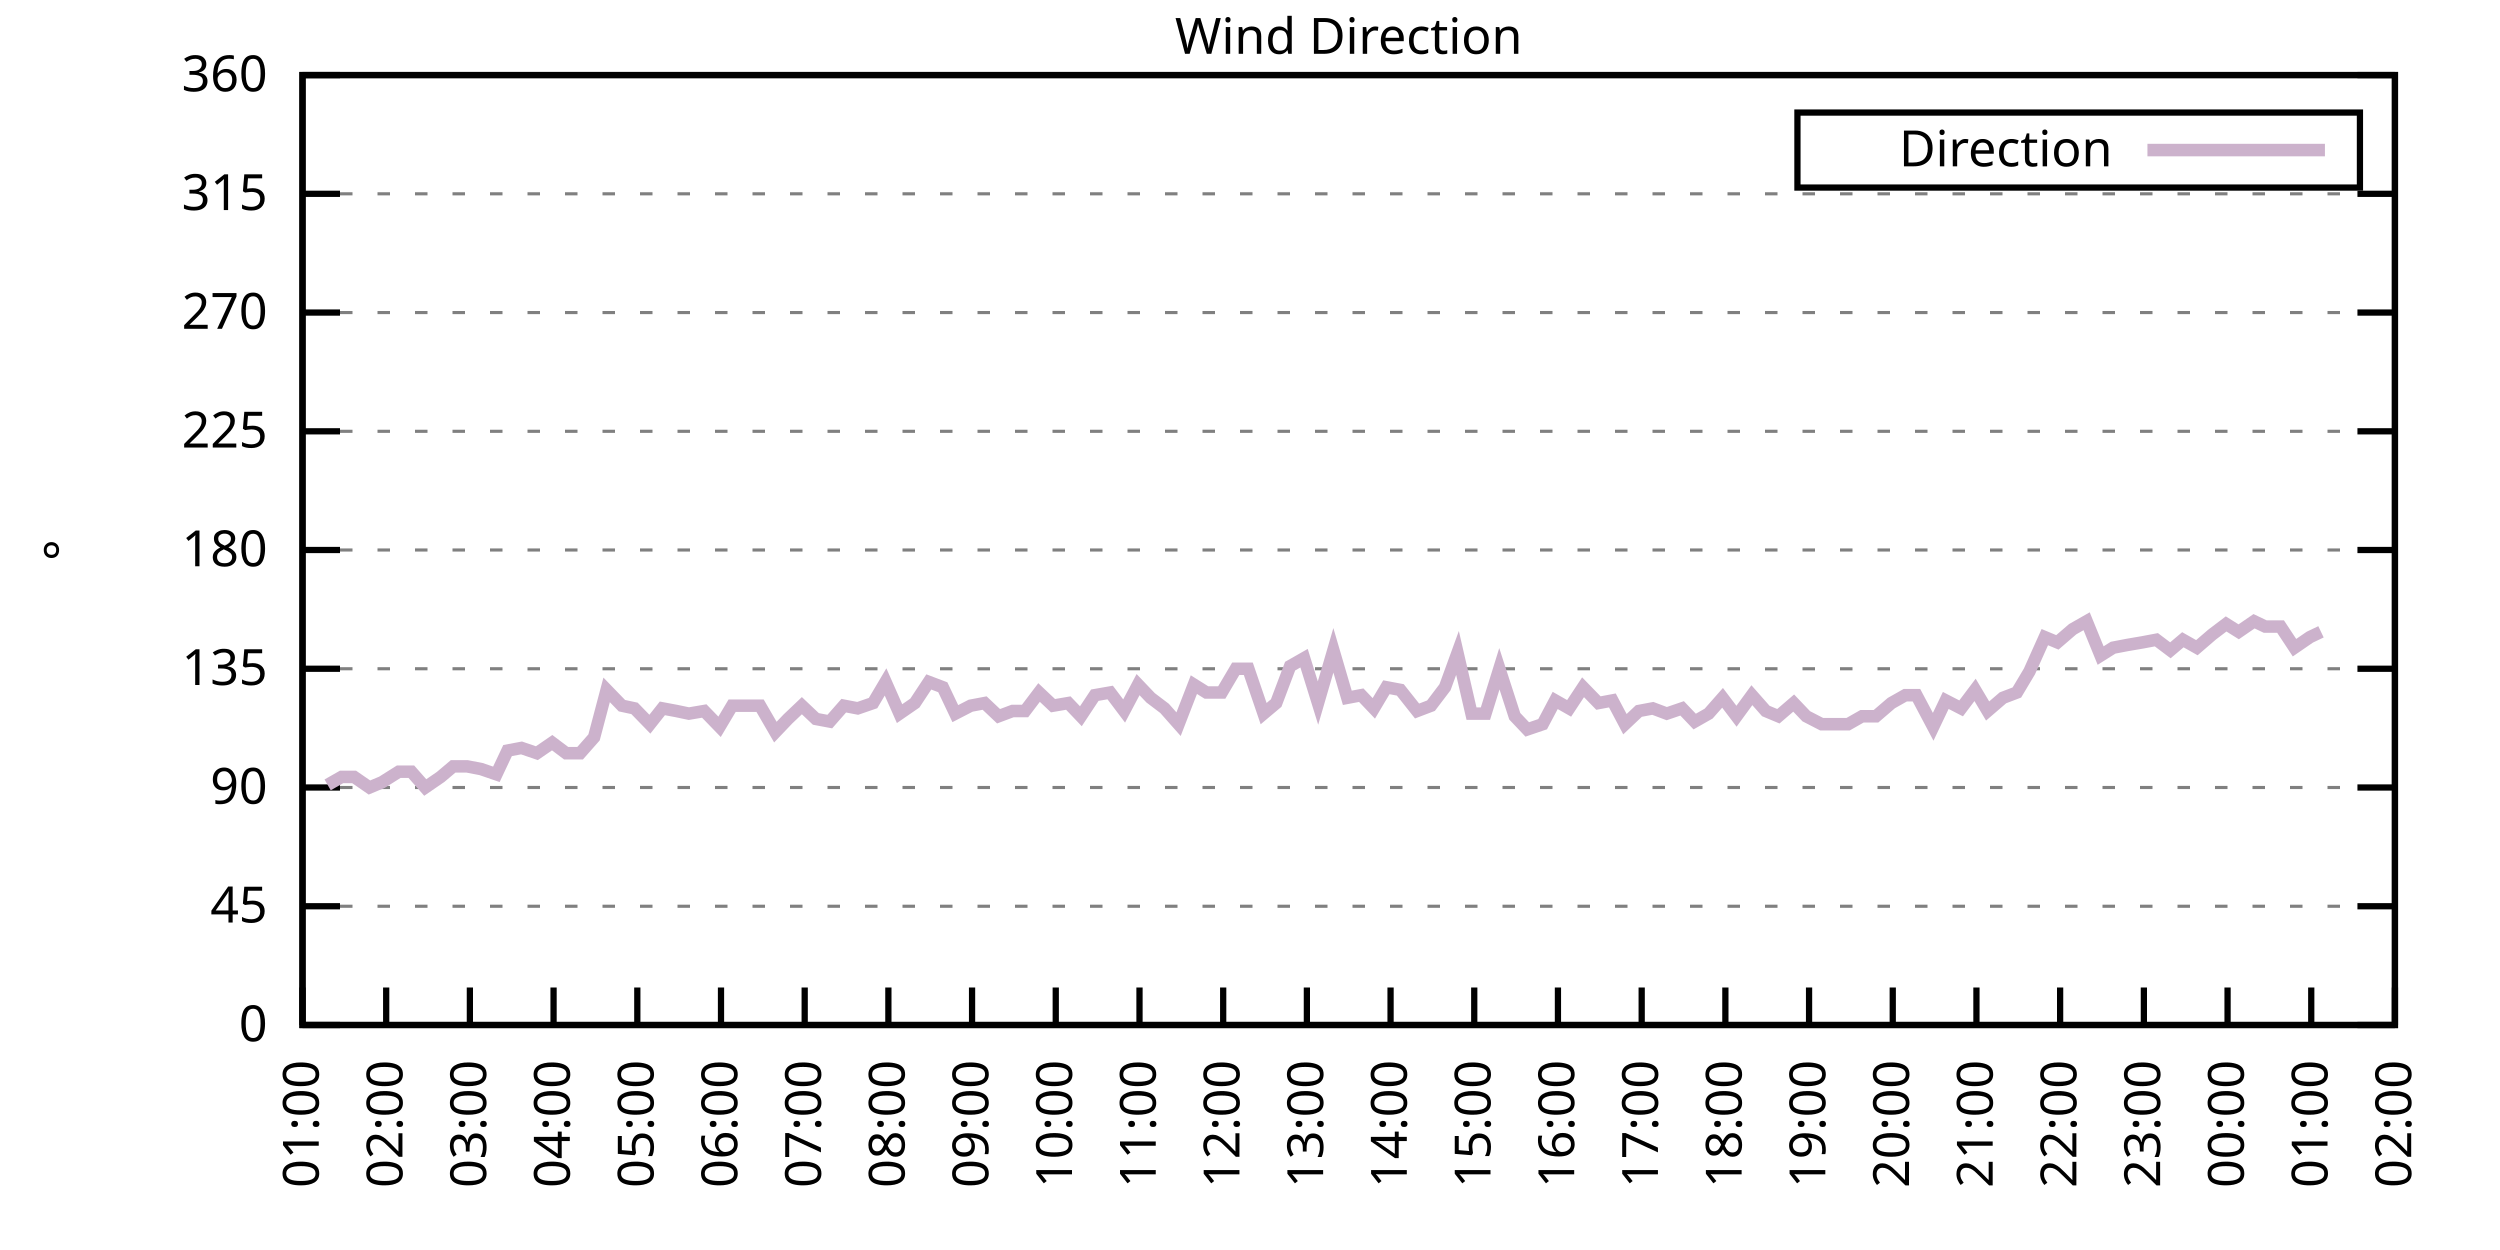
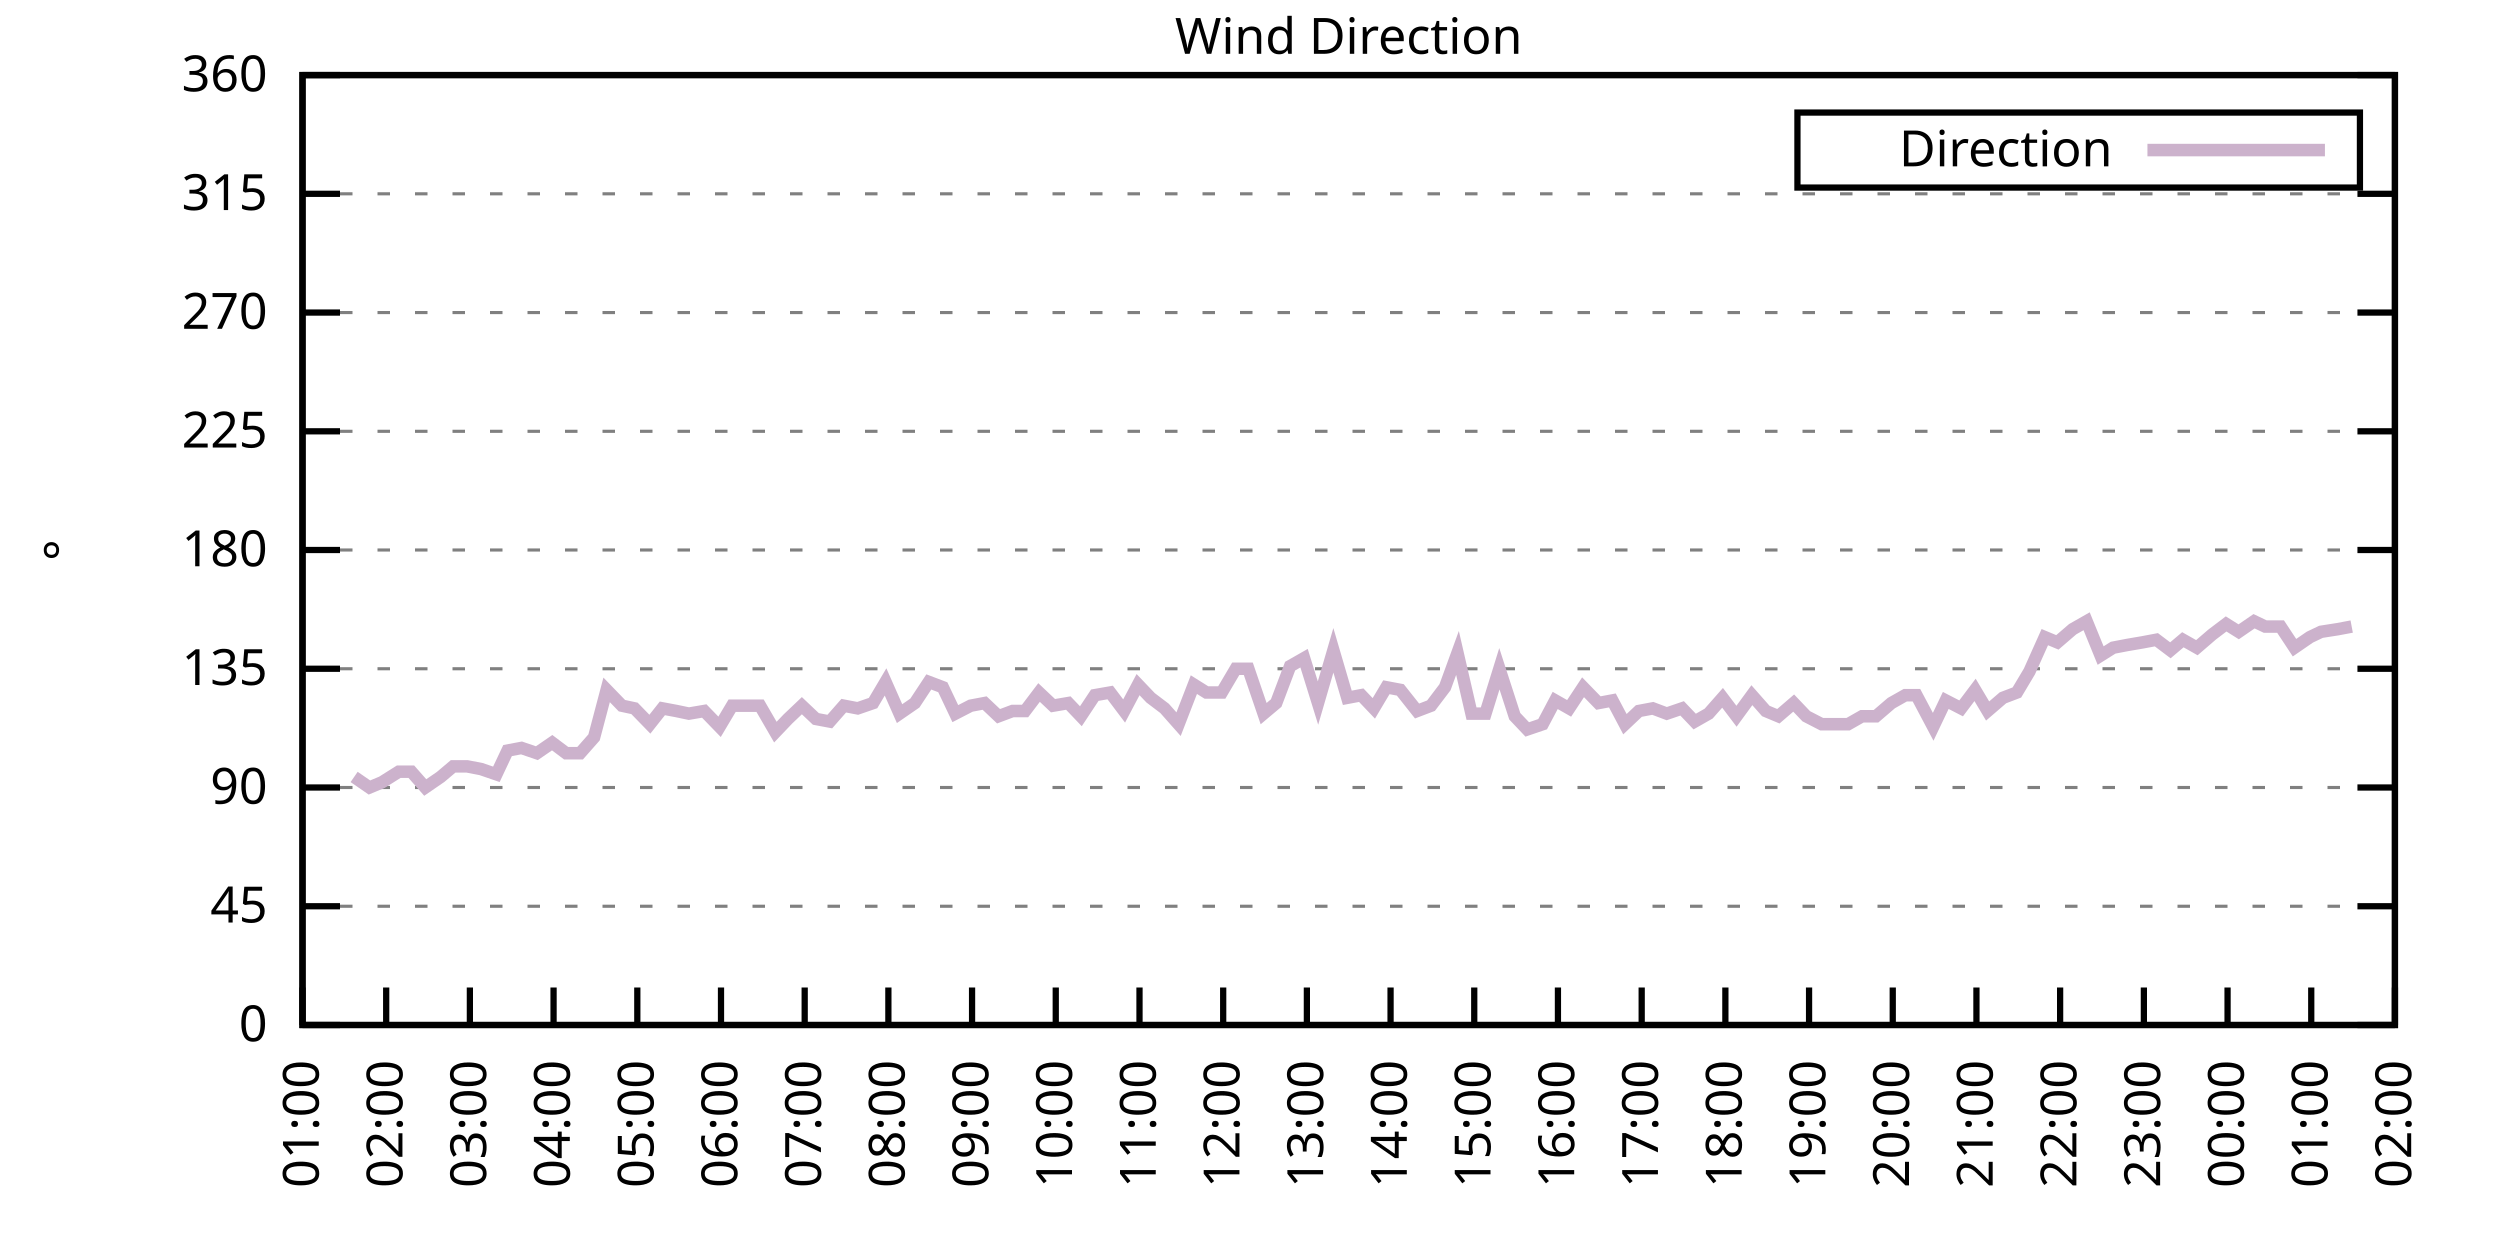
<svg xmlns="http://www.w3.org/2000/svg" xmlns:xlink="http://www.w3.org/1999/xlink" width="400" height="200" viewBox="0 0 400 200">
  <g id="gnuplot_canvas">
    <rect x="0" y="0" width="400" height="200" fill="none" />
    <defs>
      <circle id="gpDot" r="0.5" stroke-width="0.5" stroke="currentColor" />
      <path id="gpPt0" stroke-width="0.333" stroke="currentColor" d="M-1,0 h2 M0,-1 v2" />
      <path id="gpPt1" stroke-width="0.333" stroke="currentColor" d="M-1,-1 L1,1 M1,-1 L-1,1" />
      <path id="gpPt2" stroke-width="0.333" stroke="currentColor" d="M-1,0 L1,0 M0,-1 L0,1 M-1,-1 L1,1 M-1,1 L1,-1" />
      <rect id="gpPt3" stroke-width="0.333" stroke="currentColor" x="-1" y="-1" width="2" height="2" />
      <rect id="gpPt4" stroke-width="0.333" stroke="currentColor" fill="currentColor" x="-1" y="-1" width="2" height="2" />
      <circle id="gpPt5" stroke-width="0.333" stroke="currentColor" cx="0" cy="0" r="1" />
      <use xlink:href="#gpPt5" id="gpPt6" fill="currentColor" stroke="none" />
      <path id="gpPt7" stroke-width="0.333" stroke="currentColor" d="M0,-1.33 L-1.33,0.67 L1.33,0.67 z" />
      <use xlink:href="#gpPt7" id="gpPt8" fill="currentColor" stroke="none" />
      <use xlink:href="#gpPt7" id="gpPt9" stroke="currentColor" transform="rotate(180)" />
      <use xlink:href="#gpPt9" id="gpPt10" fill="currentColor" stroke="none" />
      <use xlink:href="#gpPt3" id="gpPt11" stroke="currentColor" transform="rotate(45)" />
      <use xlink:href="#gpPt11" id="gpPt12" fill="currentColor" stroke="none" />
      <path id="gpPt13" stroke-width="0.333" stroke="currentColor" d="M0,1.330 L1.265,0.411 L0.782,-1.067 L-0.782,-1.076 L-1.265,0.411 z" />
      <use xlink:href="#gpPt13" id="gpPt14" fill="currentColor" stroke="none" />
      <filter id="textbox" filterUnits="objectBoundingBox" x="0" y="0" height="1" width="1">
        <feFlood flood-color="white" flood-opacity="1" result="bgnd" />
        <feComposite in="SourceGraphic" in2="bgnd" operator="atop" />
      </filter>
      <filter id="greybox" filterUnits="objectBoundingBox" x="0" y="0" height="1" width="1">
        <feFlood flood-color="lightgrey" flood-opacity="1" result="grey" />
        <feComposite in="SourceGraphic" in2="grey" operator="atop" />
      </filter>
    </defs>
    <g fill="none" color="white" stroke="currentColor" stroke-width="1.00" stroke-linecap="butt" stroke-linejoin="miter">
</g>
    <g fill="none" color="black" stroke="currentColor" stroke-width="1.00" stroke-linecap="butt" stroke-linejoin="miter">
      <g stroke="none" shape-rendering="crispEdges">
        <polygon fill="rgb(255, 255, 255)" points="48.40,164.00 383.18,164.00 383.18,12.02 48.40,12.02 " />
      </g>
    </g>
    <g fill="none" color="black" stroke="currentColor" stroke-width="1.00" stroke-linecap="butt" stroke-linejoin="miter">
</g>
    <g fill="none" color="black" stroke="black" stroke-width="0.50" stroke-linecap="butt" stroke-linejoin="miter">
</g>
    <g fill="none" color="gray" stroke="currentColor" stroke-width="0.50" stroke-linecap="butt" stroke-linejoin="miter">
      <path stroke="gray" stroke-dasharray="2,4" class="gridline" d="M48.40,164.00 L383.19,164.00  " />
    </g>
    <g fill="none" color="gray" stroke="gray" stroke-width="1.00" stroke-linecap="butt" stroke-linejoin="miter">
</g>
    <g fill="none" color="black" stroke="currentColor" stroke-width="1.00" stroke-linecap="butt" stroke-linejoin="miter">
      <path stroke="black" d="M48.40,164.00 L54.40,164.00 M383.19,164.00 L377.19,164.00  " />
      <g transform="translate(42.80,166.60)" stroke="none" fill="black" font-family="Sans" font-size="8.00" text-anchor="end">
        <text>
          <tspan font-family="Sans"> 0</tspan>
        </text>
      </g>
    </g>
    <g fill="none" color="black" stroke="currentColor" stroke-width="1.00" stroke-linecap="butt" stroke-linejoin="miter">
</g>
    <g fill="none" color="black" stroke="black" stroke-width="0.50" stroke-linecap="butt" stroke-linejoin="miter">
</g>
    <g fill="none" color="gray" stroke="currentColor" stroke-width="0.50" stroke-linecap="butt" stroke-linejoin="miter">
      <path stroke="gray" stroke-dasharray="2,4" class="gridline" d="M48.40,145.00 L383.19,145.00  " />
    </g>
    <g fill="none" color="gray" stroke="gray" stroke-width="1.00" stroke-linecap="butt" stroke-linejoin="miter">
</g>
    <g fill="none" color="black" stroke="currentColor" stroke-width="1.00" stroke-linecap="butt" stroke-linejoin="miter">
      <path stroke="black" d="M48.40,145.00 L54.40,145.00 M383.19,145.00 L377.19,145.00  " />
      <g transform="translate(42.80,147.60)" stroke="none" fill="black" font-family="Sans" font-size="8.00" text-anchor="end">
        <text>
          <tspan font-family="Sans"> 45</tspan>
        </text>
      </g>
    </g>
    <g fill="none" color="black" stroke="currentColor" stroke-width="1.00" stroke-linecap="butt" stroke-linejoin="miter">
</g>
    <g fill="none" color="black" stroke="black" stroke-width="0.50" stroke-linecap="butt" stroke-linejoin="miter">
</g>
    <g fill="none" color="gray" stroke="currentColor" stroke-width="0.50" stroke-linecap="butt" stroke-linejoin="miter">
      <path stroke="gray" stroke-dasharray="2,4" class="gridline" d="M48.40,126.00 L383.19,126.00  " />
    </g>
    <g fill="none" color="gray" stroke="gray" stroke-width="1.00" stroke-linecap="butt" stroke-linejoin="miter">
</g>
    <g fill="none" color="black" stroke="currentColor" stroke-width="1.00" stroke-linecap="butt" stroke-linejoin="miter">
      <path stroke="black" d="M48.40,126.00 L54.40,126.00 M383.19,126.00 L377.19,126.00  " />
      <g transform="translate(42.80,128.60)" stroke="none" fill="black" font-family="Sans" font-size="8.00" text-anchor="end">
        <text>
          <tspan font-family="Sans"> 90</tspan>
        </text>
      </g>
    </g>
    <g fill="none" color="black" stroke="currentColor" stroke-width="1.00" stroke-linecap="butt" stroke-linejoin="miter">
</g>
    <g fill="none" color="black" stroke="black" stroke-width="0.50" stroke-linecap="butt" stroke-linejoin="miter">
</g>
    <g fill="none" color="gray" stroke="currentColor" stroke-width="0.50" stroke-linecap="butt" stroke-linejoin="miter">
      <path stroke="gray" stroke-dasharray="2,4" class="gridline" d="M48.40,107.00 L383.19,107.00  " />
    </g>
    <g fill="none" color="gray" stroke="gray" stroke-width="1.00" stroke-linecap="butt" stroke-linejoin="miter">
</g>
    <g fill="none" color="black" stroke="currentColor" stroke-width="1.00" stroke-linecap="butt" stroke-linejoin="miter">
      <path stroke="black" d="M48.40,107.00 L54.40,107.00 M383.19,107.00 L377.19,107.00  " />
      <g transform="translate(42.80,109.60)" stroke="none" fill="black" font-family="Sans" font-size="8.00" text-anchor="end">
        <text>
          <tspan font-family="Sans"> 135</tspan>
        </text>
      </g>
    </g>
    <g fill="none" color="black" stroke="currentColor" stroke-width="1.00" stroke-linecap="butt" stroke-linejoin="miter">
</g>
    <g fill="none" color="black" stroke="black" stroke-width="0.50" stroke-linecap="butt" stroke-linejoin="miter">
</g>
    <g fill="none" color="gray" stroke="currentColor" stroke-width="0.50" stroke-linecap="butt" stroke-linejoin="miter">
      <path stroke="gray" stroke-dasharray="2,4" class="gridline" d="M48.40,88.00 L383.19,88.00  " />
    </g>
    <g fill="none" color="gray" stroke="gray" stroke-width="1.00" stroke-linecap="butt" stroke-linejoin="miter">
</g>
    <g fill="none" color="black" stroke="currentColor" stroke-width="1.00" stroke-linecap="butt" stroke-linejoin="miter">
      <path stroke="black" d="M48.40,88.00 L54.40,88.00 M383.19,88.00 L377.19,88.00  " />
      <g transform="translate(42.80,90.60)" stroke="none" fill="black" font-family="Sans" font-size="8.00" text-anchor="end">
        <text>
          <tspan font-family="Sans"> 180</tspan>
        </text>
      </g>
    </g>
    <g fill="none" color="black" stroke="currentColor" stroke-width="1.00" stroke-linecap="butt" stroke-linejoin="miter">
</g>
    <g fill="none" color="black" stroke="black" stroke-width="0.50" stroke-linecap="butt" stroke-linejoin="miter">
</g>
    <g fill="none" color="gray" stroke="currentColor" stroke-width="0.50" stroke-linecap="butt" stroke-linejoin="miter">
      <path stroke="gray" stroke-dasharray="2,4" class="gridline" d="M48.40,69.01 L383.19,69.01  " />
    </g>
    <g fill="none" color="gray" stroke="gray" stroke-width="1.00" stroke-linecap="butt" stroke-linejoin="miter">
</g>
    <g fill="none" color="black" stroke="currentColor" stroke-width="1.00" stroke-linecap="butt" stroke-linejoin="miter">
      <path stroke="black" d="M48.40,69.01 L54.40,69.01 M383.19,69.01 L377.19,69.01  " />
      <g transform="translate(42.80,71.61)" stroke="none" fill="black" font-family="Sans" font-size="8.00" text-anchor="end">
        <text>
          <tspan font-family="Sans"> 225</tspan>
        </text>
      </g>
    </g>
    <g fill="none" color="black" stroke="currentColor" stroke-width="1.00" stroke-linecap="butt" stroke-linejoin="miter">
</g>
    <g fill="none" color="black" stroke="black" stroke-width="0.50" stroke-linecap="butt" stroke-linejoin="miter">
</g>
    <g fill="none" color="gray" stroke="currentColor" stroke-width="0.50" stroke-linecap="butt" stroke-linejoin="miter">
      <path stroke="gray" stroke-dasharray="2,4" class="gridline" d="M48.40,50.01 L383.19,50.01  " />
    </g>
    <g fill="none" color="gray" stroke="gray" stroke-width="1.00" stroke-linecap="butt" stroke-linejoin="miter">
</g>
    <g fill="none" color="black" stroke="currentColor" stroke-width="1.00" stroke-linecap="butt" stroke-linejoin="miter">
      <path stroke="black" d="M48.40,50.01 L54.40,50.01 M383.19,50.01 L377.19,50.01  " />
      <g transform="translate(42.80,52.61)" stroke="none" fill="black" font-family="Sans" font-size="8.00" text-anchor="end">
        <text>
          <tspan font-family="Sans"> 270</tspan>
        </text>
      </g>
    </g>
    <g fill="none" color="black" stroke="currentColor" stroke-width="1.00" stroke-linecap="butt" stroke-linejoin="miter">
</g>
    <g fill="none" color="black" stroke="black" stroke-width="0.50" stroke-linecap="butt" stroke-linejoin="miter">
</g>
    <g fill="none" color="gray" stroke="currentColor" stroke-width="0.50" stroke-linecap="butt" stroke-linejoin="miter">
      <path stroke="gray" stroke-dasharray="2,4" class="gridline" d="M48.40,31.01 L383.19,31.01  " />
    </g>
    <g fill="none" color="gray" stroke="gray" stroke-width="1.00" stroke-linecap="butt" stroke-linejoin="miter">
</g>
    <g fill="none" color="black" stroke="currentColor" stroke-width="1.00" stroke-linecap="butt" stroke-linejoin="miter">
      <path stroke="black" d="M48.40,31.01 L54.40,31.01 M383.19,31.01 L377.19,31.01  " />
      <g transform="translate(42.80,33.61)" stroke="none" fill="black" font-family="Sans" font-size="8.00" text-anchor="end">
        <text>
          <tspan font-family="Sans"> 315</tspan>
        </text>
      </g>
    </g>
    <g fill="none" color="black" stroke="currentColor" stroke-width="1.00" stroke-linecap="butt" stroke-linejoin="miter">
</g>
    <g fill="none" color="black" stroke="black" stroke-width="0.50" stroke-linecap="butt" stroke-linejoin="miter">
</g>
    <g fill="none" color="gray" stroke="currentColor" stroke-width="0.50" stroke-linecap="butt" stroke-linejoin="miter">
      <path stroke="gray" stroke-dasharray="2,4" class="gridline" d="M48.40,12.01 L383.19,12.01  " />
    </g>
    <g fill="none" color="gray" stroke="gray" stroke-width="1.00" stroke-linecap="butt" stroke-linejoin="miter">
</g>
    <g fill="none" color="black" stroke="currentColor" stroke-width="1.00" stroke-linecap="butt" stroke-linejoin="miter">
      <path stroke="black" d="M48.40,12.01 L54.40,12.01 M383.19,12.01 L377.19,12.01  " />
      <g transform="translate(42.80,14.61)" stroke="none" fill="black" font-family="Sans" font-size="8.00" text-anchor="end">
        <text>
          <tspan font-family="Sans"> 360</tspan>
        </text>
      </g>
    </g>
    <g fill="none" color="black" stroke="currentColor" stroke-width="1.00" stroke-linecap="butt" stroke-linejoin="miter">
      <path stroke="black" d="M48.40,164.00 L48.40,158.00  " />
      <g transform="translate(51.00,169.60) rotate(270.00)" stroke="none" fill="black" font-family="Sans" font-size="8.00" text-anchor="end">
        <text>
          <tspan font-family="Sans">01:00</tspan>
        </text>
      </g>
    </g>
    <g fill="none" color="black" stroke="currentColor" stroke-width="1.00" stroke-linecap="butt" stroke-linejoin="miter">
      <path stroke="black" d="M61.79,164.00 L61.79,158.00  " />
      <g transform="translate(64.39,169.60) rotate(270.00)" stroke="none" fill="black" font-family="Sans" font-size="8.00" text-anchor="end">
        <text>
          <tspan font-family="Sans">02:00</tspan>
        </text>
      </g>
    </g>
    <g fill="none" color="black" stroke="currentColor" stroke-width="1.00" stroke-linecap="butt" stroke-linejoin="miter">
      <path stroke="black" d="M75.18,164.00 L75.18,158.00  " />
      <g transform="translate(77.78,169.60) rotate(270.00)" stroke="none" fill="black" font-family="Sans" font-size="8.00" text-anchor="end">
        <text>
          <tspan font-family="Sans">03:00</tspan>
        </text>
      </g>
    </g>
    <g fill="none" color="black" stroke="currentColor" stroke-width="1.00" stroke-linecap="butt" stroke-linejoin="miter">
      <path stroke="black" d="M88.57,164.00 L88.57,158.00  " />
      <g transform="translate(91.17,169.60) rotate(270.00)" stroke="none" fill="black" font-family="Sans" font-size="8.00" text-anchor="end">
        <text>
          <tspan font-family="Sans">04:00</tspan>
        </text>
      </g>
    </g>
    <g fill="none" color="black" stroke="currentColor" stroke-width="1.00" stroke-linecap="butt" stroke-linejoin="miter">
      <path stroke="black" d="M101.97,164.00 L101.97,158.00  " />
      <g transform="translate(104.57,169.60) rotate(270.00)" stroke="none" fill="black" font-family="Sans" font-size="8.00" text-anchor="end">
        <text>
          <tspan font-family="Sans">05:00</tspan>
        </text>
      </g>
    </g>
    <g fill="none" color="black" stroke="currentColor" stroke-width="1.00" stroke-linecap="butt" stroke-linejoin="miter">
      <path stroke="black" d="M115.36,164.00 L115.36,158.00  " />
      <g transform="translate(117.96,169.60) rotate(270.00)" stroke="none" fill="black" font-family="Sans" font-size="8.00" text-anchor="end">
        <text>
          <tspan font-family="Sans">06:00</tspan>
        </text>
      </g>
    </g>
    <g fill="none" color="black" stroke="currentColor" stroke-width="1.00" stroke-linecap="butt" stroke-linejoin="miter">
      <path stroke="black" d="M128.75,164.00 L128.75,158.00  " />
      <g transform="translate(131.35,169.60) rotate(270.00)" stroke="none" fill="black" font-family="Sans" font-size="8.00" text-anchor="end">
        <text>
          <tspan font-family="Sans">07:00</tspan>
        </text>
      </g>
    </g>
    <g fill="none" color="black" stroke="currentColor" stroke-width="1.00" stroke-linecap="butt" stroke-linejoin="miter">
      <path stroke="black" d="M142.14,164.00 L142.14,158.00  " />
      <g transform="translate(144.74,169.60) rotate(270.00)" stroke="none" fill="black" font-family="Sans" font-size="8.00" text-anchor="end">
        <text>
          <tspan font-family="Sans">08:00</tspan>
        </text>
      </g>
    </g>
    <g fill="none" color="black" stroke="currentColor" stroke-width="1.00" stroke-linecap="butt" stroke-linejoin="miter">
      <path stroke="black" d="M155.53,164.00 L155.53,158.00  " />
      <g transform="translate(158.13,169.60) rotate(270.00)" stroke="none" fill="black" font-family="Sans" font-size="8.00" text-anchor="end">
        <text>
          <tspan font-family="Sans">09:00</tspan>
        </text>
      </g>
    </g>
    <g fill="none" color="black" stroke="currentColor" stroke-width="1.00" stroke-linecap="butt" stroke-linejoin="miter">
      <path stroke="black" d="M168.92,164.00 L168.92,158.00  " />
      <g transform="translate(171.52,169.60) rotate(270.00)" stroke="none" fill="black" font-family="Sans" font-size="8.00" text-anchor="end">
        <text>
          <tspan font-family="Sans">10:00</tspan>
        </text>
      </g>
    </g>
    <g fill="none" color="black" stroke="currentColor" stroke-width="1.00" stroke-linecap="butt" stroke-linejoin="miter">
      <path stroke="black" d="M182.32,164.00 L182.32,158.00  " />
      <g transform="translate(184.92,169.60) rotate(270.00)" stroke="none" fill="black" font-family="Sans" font-size="8.00" text-anchor="end">
        <text>
          <tspan font-family="Sans">11:00</tspan>
        </text>
      </g>
    </g>
    <g fill="none" color="black" stroke="currentColor" stroke-width="1.00" stroke-linecap="butt" stroke-linejoin="miter">
      <path stroke="black" d="M195.71,164.00 L195.71,158.00  " />
      <g transform="translate(198.31,169.60) rotate(270.00)" stroke="none" fill="black" font-family="Sans" font-size="8.00" text-anchor="end">
        <text>
          <tspan font-family="Sans">12:00</tspan>
        </text>
      </g>
    </g>
    <g fill="none" color="black" stroke="currentColor" stroke-width="1.00" stroke-linecap="butt" stroke-linejoin="miter">
      <path stroke="black" d="M209.10,164.00 L209.10,158.00  " />
      <g transform="translate(211.70,169.60) rotate(270.00)" stroke="none" fill="black" font-family="Sans" font-size="8.00" text-anchor="end">
        <text>
          <tspan font-family="Sans">13:00</tspan>
        </text>
      </g>
    </g>
    <g fill="none" color="black" stroke="currentColor" stroke-width="1.00" stroke-linecap="butt" stroke-linejoin="miter">
      <path stroke="black" d="M222.49,164.00 L222.49,158.00  " />
      <g transform="translate(225.09,169.60) rotate(270.00)" stroke="none" fill="black" font-family="Sans" font-size="8.00" text-anchor="end">
        <text>
          <tspan font-family="Sans">14:00</tspan>
        </text>
      </g>
    </g>
    <g fill="none" color="black" stroke="currentColor" stroke-width="1.00" stroke-linecap="butt" stroke-linejoin="miter">
      <path stroke="black" d="M235.88,164.00 L235.88,158.00  " />
      <g transform="translate(238.48,169.60) rotate(270.00)" stroke="none" fill="black" font-family="Sans" font-size="8.00" text-anchor="end">
        <text>
          <tspan font-family="Sans">15:00</tspan>
        </text>
      </g>
    </g>
    <g fill="none" color="black" stroke="currentColor" stroke-width="1.00" stroke-linecap="butt" stroke-linejoin="miter">
      <path stroke="black" d="M249.27,164.00 L249.27,158.00  " />
      <g transform="translate(251.87,169.60) rotate(270.00)" stroke="none" fill="black" font-family="Sans" font-size="8.00" text-anchor="end">
        <text>
          <tspan font-family="Sans">16:00</tspan>
        </text>
      </g>
    </g>
    <g fill="none" color="black" stroke="currentColor" stroke-width="1.00" stroke-linecap="butt" stroke-linejoin="miter">
      <path stroke="black" d="M262.67,164.00 L262.67,158.00  " />
      <g transform="translate(265.27,169.60) rotate(270.00)" stroke="none" fill="black" font-family="Sans" font-size="8.00" text-anchor="end">
        <text>
          <tspan font-family="Sans">17:00</tspan>
        </text>
      </g>
    </g>
    <g fill="none" color="black" stroke="currentColor" stroke-width="1.00" stroke-linecap="butt" stroke-linejoin="miter">
      <path stroke="black" d="M276.06,164.00 L276.06,158.00  " />
      <g transform="translate(278.66,169.60) rotate(270.00)" stroke="none" fill="black" font-family="Sans" font-size="8.00" text-anchor="end">
        <text>
          <tspan font-family="Sans">18:00</tspan>
        </text>
      </g>
    </g>
    <g fill="none" color="black" stroke="currentColor" stroke-width="1.00" stroke-linecap="butt" stroke-linejoin="miter">
      <path stroke="black" d="M289.45,164.00 L289.45,158.00  " />
      <g transform="translate(292.05,169.60) rotate(270.00)" stroke="none" fill="black" font-family="Sans" font-size="8.00" text-anchor="end">
        <text>
          <tspan font-family="Sans">19:00</tspan>
        </text>
      </g>
    </g>
    <g fill="none" color="black" stroke="currentColor" stroke-width="1.00" stroke-linecap="butt" stroke-linejoin="miter">
      <path stroke="black" d="M302.84,164.00 L302.84,158.00  " />
      <g transform="translate(305.44,169.60) rotate(270.00)" stroke="none" fill="black" font-family="Sans" font-size="8.00" text-anchor="end">
        <text>
          <tspan font-family="Sans">20:00</tspan>
        </text>
      </g>
    </g>
    <g fill="none" color="black" stroke="currentColor" stroke-width="1.00" stroke-linecap="butt" stroke-linejoin="miter">
      <path stroke="black" d="M316.23,164.00 L316.23,158.00  " />
      <g transform="translate(318.83,169.60) rotate(270.00)" stroke="none" fill="black" font-family="Sans" font-size="8.00" text-anchor="end">
        <text>
          <tspan font-family="Sans">21:00</tspan>
        </text>
      </g>
    </g>
    <g fill="none" color="black" stroke="currentColor" stroke-width="1.00" stroke-linecap="butt" stroke-linejoin="miter">
      <path stroke="black" d="M329.62,164.00 L329.62,158.00  " />
      <g transform="translate(332.22,169.60) rotate(270.00)" stroke="none" fill="black" font-family="Sans" font-size="8.00" text-anchor="end">
        <text>
          <tspan font-family="Sans">22:00</tspan>
        </text>
      </g>
    </g>
    <g fill="none" color="black" stroke="currentColor" stroke-width="1.00" stroke-linecap="butt" stroke-linejoin="miter">
      <path stroke="black" d="M343.02,164.00 L343.02,158.00  " />
      <g transform="translate(345.62,169.60) rotate(270.00)" stroke="none" fill="black" font-family="Sans" font-size="8.00" text-anchor="end">
        <text>
          <tspan font-family="Sans">23:00</tspan>
        </text>
      </g>
    </g>
    <g fill="none" color="black" stroke="currentColor" stroke-width="1.00" stroke-linecap="butt" stroke-linejoin="miter">
      <path stroke="black" d="M356.41,164.00 L356.41,158.00  " />
      <g transform="translate(359.01,169.60) rotate(270.00)" stroke="none" fill="black" font-family="Sans" font-size="8.00" text-anchor="end">
        <text>
          <tspan font-family="Sans">00:00</tspan>
        </text>
      </g>
    </g>
    <g fill="none" color="black" stroke="currentColor" stroke-width="1.00" stroke-linecap="butt" stroke-linejoin="miter">
      <path stroke="black" d="M369.80,164.00 L369.80,158.00  " />
      <g transform="translate(372.40,169.60) rotate(270.00)" stroke="none" fill="black" font-family="Sans" font-size="8.00" text-anchor="end">
        <text>
          <tspan font-family="Sans">01:00</tspan>
        </text>
      </g>
    </g>
    <g fill="none" color="black" stroke="currentColor" stroke-width="1.00" stroke-linecap="butt" stroke-linejoin="miter">
      <path stroke="black" d="M383.19,164.00 L383.19,158.00  " />
      <g transform="translate(385.79,169.60) rotate(270.00)" stroke="none" fill="black" font-family="Sans" font-size="8.00" text-anchor="end">
        <text>
          <tspan font-family="Sans">02:00</tspan>
        </text>
      </g>
    </g>
    <g fill="none" color="black" stroke="currentColor" stroke-width="1.00" stroke-linecap="butt" stroke-linejoin="miter">
</g>
    <g fill="none" color="black" stroke="currentColor" stroke-width="1.00" stroke-linecap="butt" stroke-linejoin="miter">
      <path stroke="black" d="M48.40,12.01 L48.40,164.00 L383.19,164.00 L383.19,12.01 L48.40,12.01 Z  " />
    </g>
    <g fill="none" color="black" stroke="currentColor" stroke-width="1.00" stroke-linecap="butt" stroke-linejoin="miter">
</g>
    <g fill="none" color="black" stroke="currentColor" stroke-width="1.00" stroke-linecap="butt" stroke-linejoin="miter">
      <path stroke="black" d="M287.59,30.01 L287.59,18.01 L377.59,18.01 L377.59,30.01 L287.59,30.01 Z  " />
    </g>
    <g id="Wind_direction_plot_1">
      <g fill="none" color="white" stroke="black" stroke-width="2.00" stroke-linecap="butt" stroke-linejoin="miter">
</g>
      <g fill="none" color="black" stroke="currentColor" stroke-width="2.00" stroke-linecap="butt" stroke-linejoin="miter">
        <g transform="translate(337.99,26.61)" stroke="none" fill="black" font-family="Sans" font-size="8.00" text-anchor="end">
          <text>
            <tspan font-family="Sans">Direction</tspan>
          </text>
        </g>
      </g>
      <g fill="none" color="black" stroke="currentColor" stroke-width="2.00" stroke-linecap="butt" stroke-linejoin="miter">
-         <path stroke="rgb(204, 178, 204)" d="M343.59,24.01 L371.99,24.01 M52.42,125.58 L54.65,124.31 L56.66,124.31 L59.11,126.00 L61.12,125.16 L63.80,123.47   L65.81,123.47 L68.04,126.00 L70.50,124.31 L72.50,122.62 L74.74,122.62 L76.97,123.05 L79.42,123.89 L81.21,120.09   L83.44,119.67 L85.90,120.51 L88.35,118.83 L90.58,120.51 L92.82,120.51 L95.05,117.98 L97.06,110.38 L99.51,112.91   L101.52,113.34 L103.98,115.87 L105.98,113.34 L108.22,113.76 L110.22,114.18 L112.68,113.76 L115.13,116.29 L117.14,112.91   L119.38,112.91 L121.61,112.91 L124.06,117.14 L126.07,115.03 L128.30,112.91 L130.54,115.03 L132.77,115.45 L135.00,112.91   L137.23,113.34 L139.69,112.49 L141.69,109.11 L143.93,114.18 L146.38,112.49 L148.61,109.11 L150.85,109.96 L152.85,114.18   L155.31,112.91 L157.54,112.49 L159.77,114.60 L162.01,113.76 L164.01,113.76 L166.25,110.80 L168.48,112.91 L170.93,112.49   L172.94,114.60 L175.17,111.23 L177.63,110.80 L179.86,113.76 L182.09,109.54 L184.10,111.65 L186.33,113.34 L188.57,115.87   L191.02,109.54 L193.03,110.80 L195.48,110.80 L197.72,107.00 L199.73,107.00 L202.18,114.18 L204.19,112.49 L206.42,106.58   L208.65,105.31 L210.88,112.49 L213.34,104.05 L215.57,111.65 L217.80,111.23 L219.81,113.34 L221.82,109.96 L224.05,110.38   L226.73,113.76 L228.96,112.91 L231.20,109.96 L233.20,104.47 L235.44,114.18 L237.67,114.18 L239.90,107.00 L242.36,114.60   L244.36,116.71 L246.82,115.87 L248.83,112.07 L251.06,113.34 L253.29,109.96 L255.75,112.49 L257.98,112.07 L259.99,115.87   L262.22,113.76 L264.45,113.34 L266.68,114.18 L269.14,113.34 L271.15,115.45 L273.38,114.18 L275.61,111.65 L277.84,114.60   L280.30,111.23 L282.53,113.76 L284.54,114.60 L286.99,112.49 L289.00,114.60 L291.46,115.87 L293.69,115.87 L295.70,115.87   L297.93,114.60 L300.16,114.60 L302.62,112.49 L304.85,111.23 L306.63,111.23 L309.31,116.29 L311.32,112.07 L313.78,113.34   L316.01,110.38 L318.02,113.76 L320.47,111.65 L322.70,110.80 L324.71,107.43 L327.17,101.94 L329.18,102.78 L331.63,100.67   L333.86,99.40 L336.10,104.89 L338.10,103.63 L340.34,103.20 L342.79,102.78 L345.02,102.36 L347.26,104.05 L349.26,102.36   L351.50,103.63 L353.95,101.52 L356.18,99.83 L358.19,101.09 L360.65,99.40 L362.43,100.25 L364.89,100.25 L367.12,103.63   L369.58,101.94 L371.36,101.09  " />
+         <path stroke="rgb(204, 178, 204)" d="M343.59,24.01 L371.99,24.01 M56.66,124.31 L59.11,126.00 L61.12,125.16 L63.80,123.47 L65.81,123.47 L68.04,126.00   L70.50,124.31 L72.50,122.62 L74.74,122.62 L76.97,123.05 L79.42,123.89 L81.21,120.09 L83.44,119.67 L85.90,120.51   L88.35,118.83 L90.58,120.51 L92.82,120.51 L95.05,117.98 L97.06,110.38 L99.51,112.91 L101.52,113.34 L103.98,115.87   L105.98,113.34 L108.22,113.76 L110.22,114.18 L112.68,113.76 L115.13,116.29 L117.14,112.91 L119.38,112.91 L121.61,112.91   L124.06,117.14 L126.07,115.03 L128.30,112.91 L130.54,115.03 L132.77,115.45 L135.00,112.91 L137.23,113.34 L139.69,112.49   L141.69,109.11 L143.93,114.18 L146.38,112.49 L148.61,109.11 L150.85,109.96 L152.85,114.18 L155.31,112.91 L157.54,112.49   L159.77,114.60 L162.01,113.76 L164.01,113.76 L166.25,110.80 L168.48,112.91 L170.93,112.49 L172.94,114.60 L175.17,111.23   L177.63,110.80 L179.86,113.76 L182.09,109.54 L184.10,111.65 L186.33,113.34 L188.57,115.87 L191.02,109.54 L193.03,110.80   L195.48,110.80 L197.72,107.00 L199.73,107.00 L202.18,114.18 L204.19,112.49 L206.42,106.58 L208.65,105.31 L210.88,112.49   L213.34,104.05 L215.57,111.65 L217.80,111.23 L219.81,113.34 L221.82,109.96 L224.05,110.38 L226.73,113.76 L228.96,112.91   L231.20,109.96 L233.20,104.47 L235.44,114.18 L237.67,114.18 L239.90,107.00 L242.36,114.60 L244.36,116.71 L246.82,115.87   L248.83,112.07 L251.06,113.34 L253.29,109.96 L255.75,112.49 L257.98,112.07 L259.99,115.87 L262.22,113.76 L264.45,113.34   L266.68,114.18 L269.14,113.34 L271.15,115.45 L273.38,114.18 L275.61,111.65 L277.84,114.60 L280.30,111.23 L282.53,113.76   L284.54,114.60 L286.99,112.49 L289.00,114.60 L291.46,115.87 L293.69,115.87 L295.70,115.87 L297.93,114.60 L300.16,114.60   L302.62,112.49 L304.85,111.23 L306.63,111.23 L309.31,116.29 L311.32,112.07 L313.78,113.34 L316.01,110.38 L318.02,113.76   L320.47,111.65 L322.70,110.80 L324.71,107.43 L327.17,101.94 L329.18,102.78 L331.63,100.67 L333.86,99.40 L336.10,104.89   L338.10,103.63 L340.34,103.20 L342.79,102.78 L345.02,102.36 L347.26,104.05 L349.26,102.36 L351.50,103.63 L353.95,101.52   L356.18,99.83 L358.19,101.09 L360.65,99.40 L362.43,100.25 L364.89,100.25 L367.12,103.63 L369.58,101.94 L371.36,101.09   L374.04,100.67 L376.27,100.25  " />
      </g>
    </g>
    <g fill="none" color="black" stroke="currentColor" stroke-width="2.00" stroke-linecap="butt" stroke-linejoin="miter">
</g>
    <g fill="none" color="black" stroke="black" stroke-width="1.00" stroke-linecap="butt" stroke-linejoin="miter">
</g>
    <g fill="none" color="black" stroke="currentColor" stroke-width="1.00" stroke-linecap="butt" stroke-linejoin="miter">
      <path stroke="black" d="M48.40,12.01 L48.40,164.00 L383.19,164.00 L383.19,12.01 L48.40,12.01 Z  " />
      <g transform="translate(12.80,88.01) rotate(270.00)" stroke="none" fill="black" font-family="Sans" font-size="8.00" text-anchor="middle">
        <text>
          <tspan font-family="Sans">°</tspan>
        </text>
      </g>
    </g>
    <g fill="none" color="black" stroke="currentColor" stroke-width="1.00" stroke-linecap="butt" stroke-linejoin="miter">
</g>
    <g fill="none" color="black" stroke="currentColor" stroke-width="1.00" stroke-linecap="butt" stroke-linejoin="miter">
      <g transform="translate(215.79,8.61)" stroke="none" fill="black" font-family="Sans" font-size="8.00" text-anchor="middle">
        <text>
          <tspan font-family="Sans">Wind Direction</tspan>
        </text>
      </g>
    </g>
    <g fill="none" color="black" stroke="currentColor" stroke-width="1.00" stroke-linecap="butt" stroke-linejoin="miter">
</g>
  </g>
</svg>
